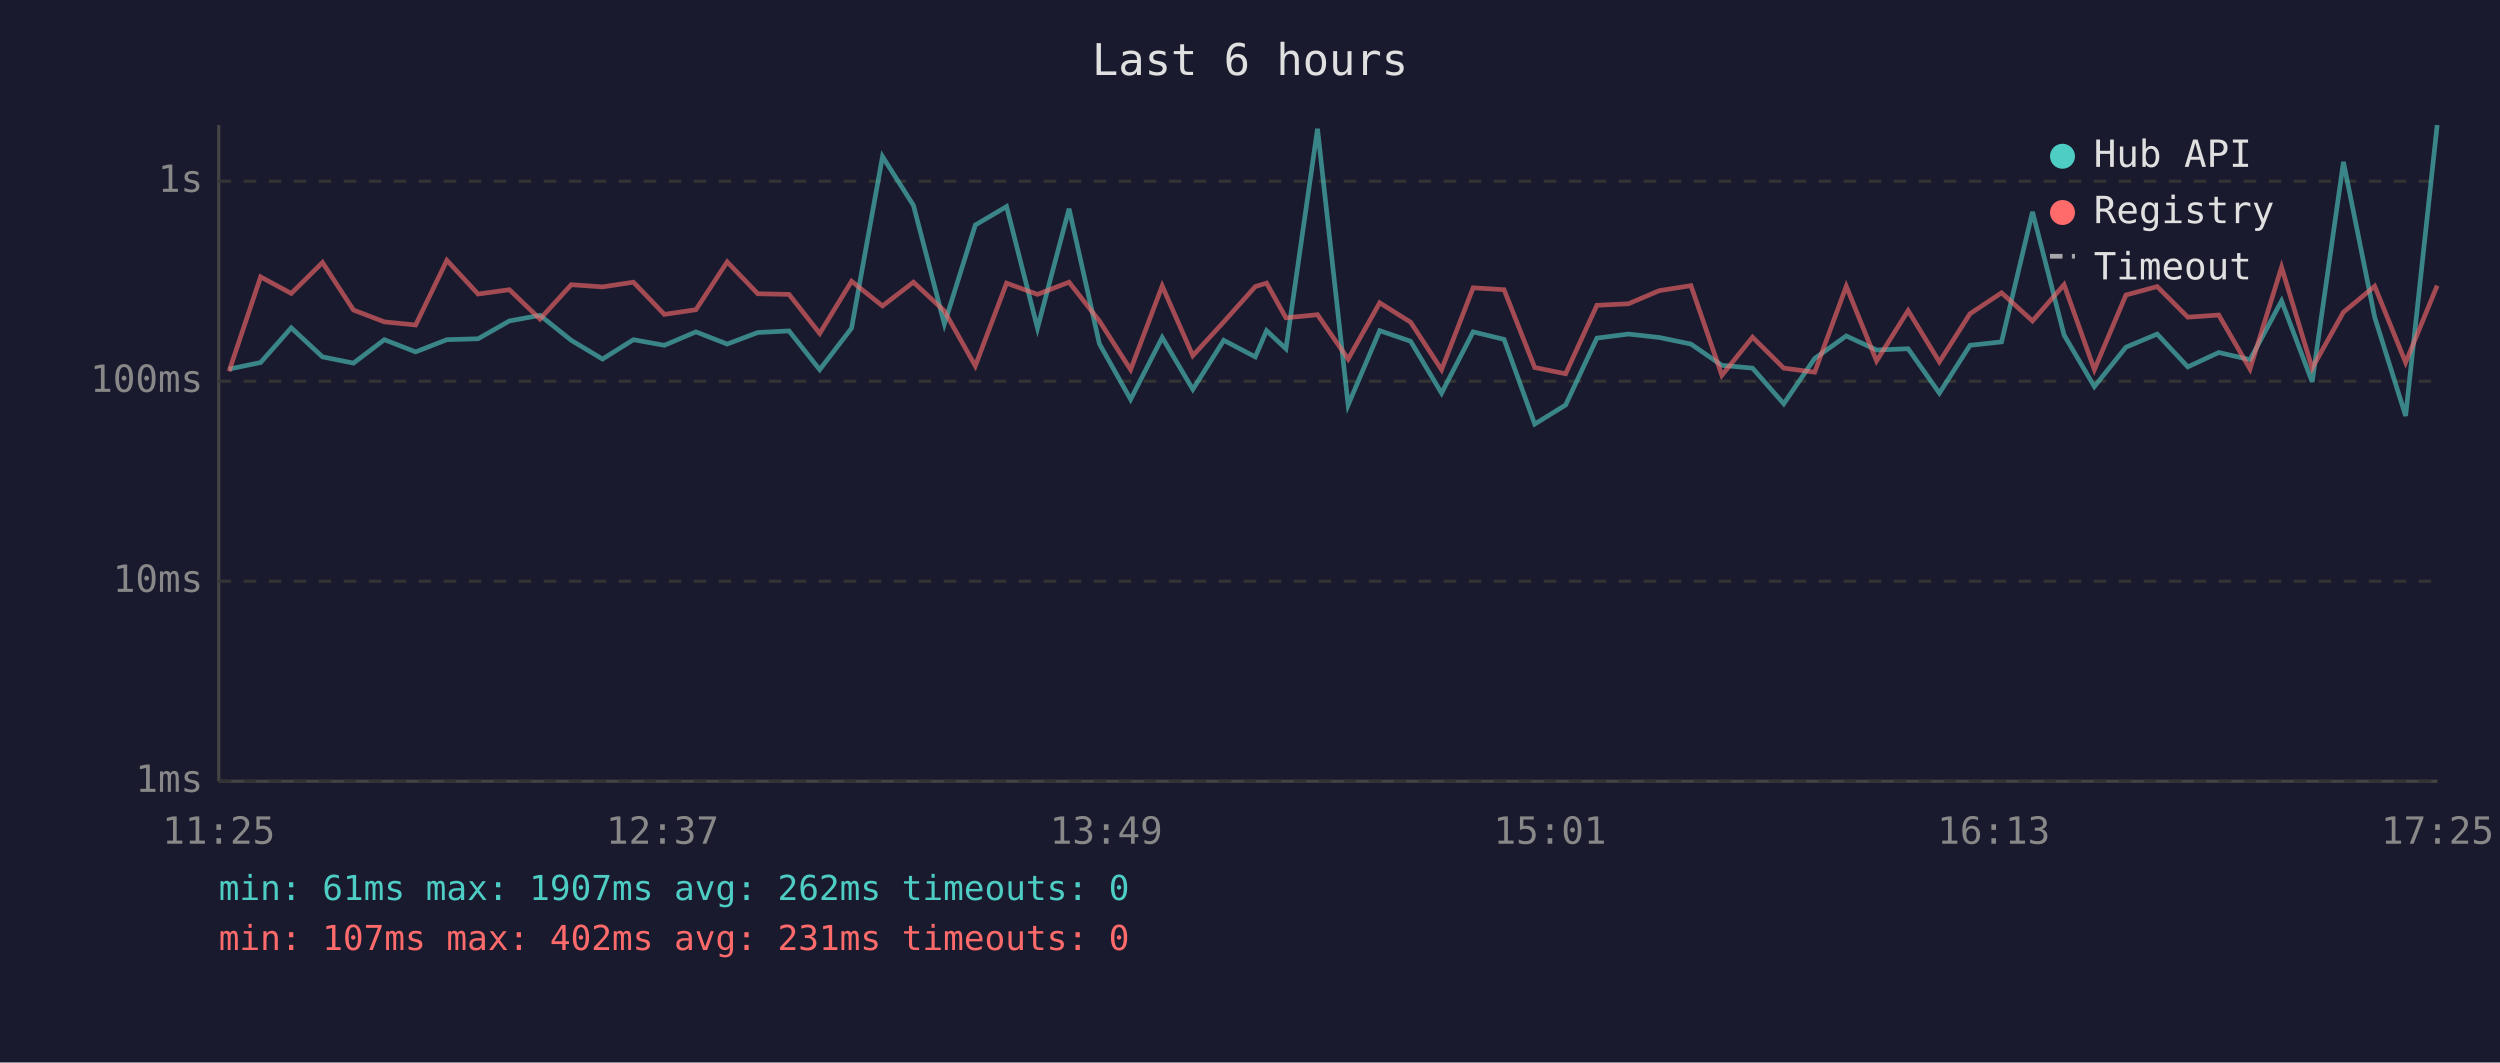
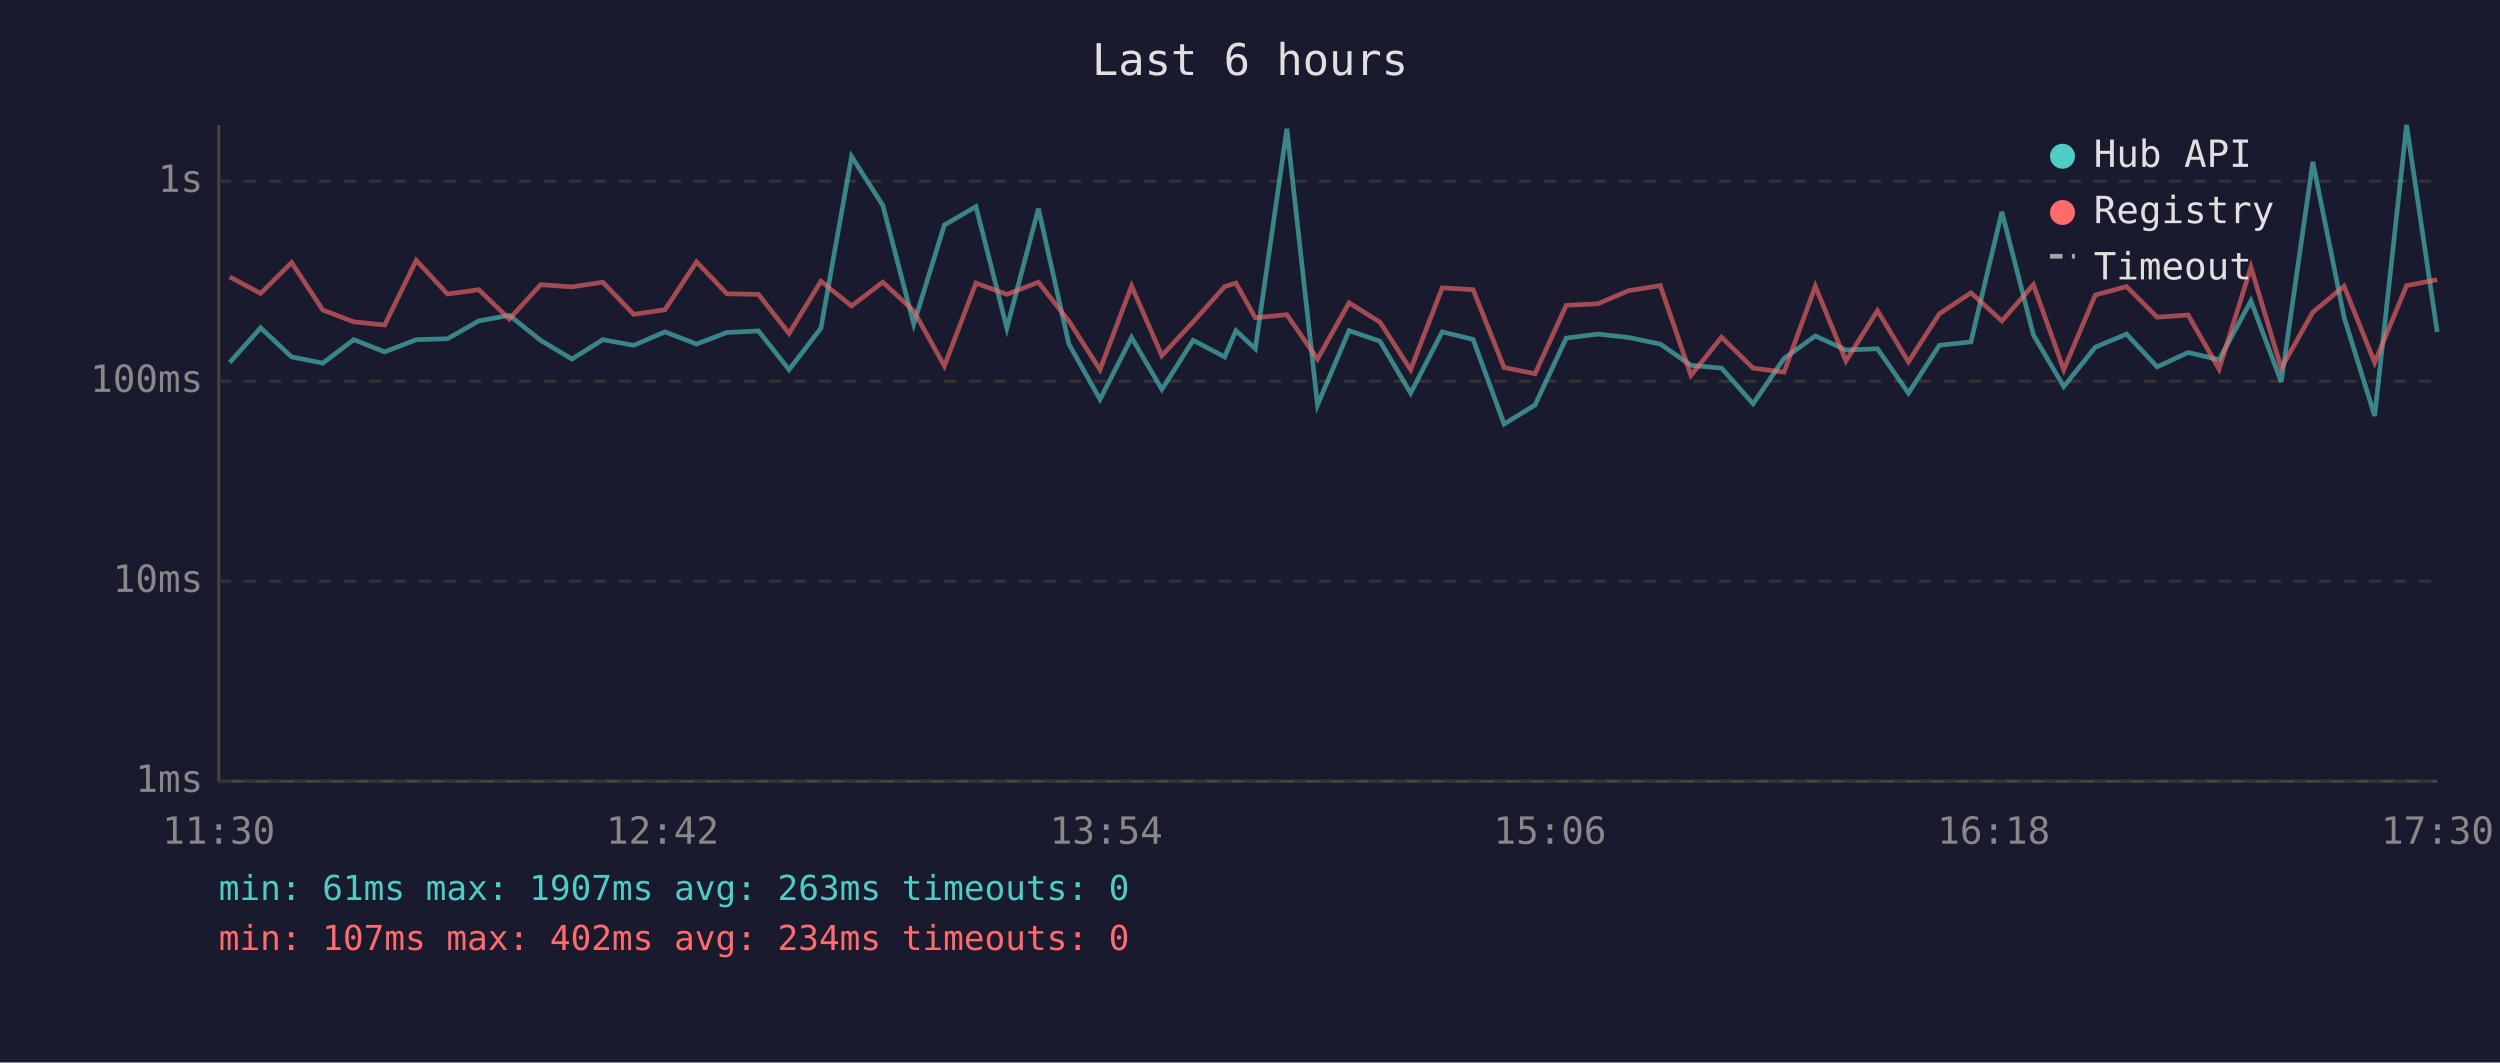
<svg xmlns="http://www.w3.org/2000/svg" viewBox="0 0 800 340" font-family="monospace" font-size="12">
  <rect width="800" height="340" fill="#1a1a2e" />
  <text x="400" y="24" fill="#e0e0e0" font-size="14" text-anchor="middle">Last 6 hours</text>
  <line x1="70" y1="40" x2="70" y2="250" stroke="#444" stroke-width="1" />
  <line x1="70" y1="250" x2="780" y2="250" stroke="#444" stroke-width="1" />
  <line x1="70" y1="250" x2="780" y2="250" stroke="#333" stroke-width="1" stroke-dasharray="4" />
  <text x="65" y="250" fill="#888" text-anchor="end" dominant-baseline="middle">1ms</text>
  <line x1="70" y1="186" x2="780" y2="186" stroke="#333" stroke-width="1" stroke-dasharray="4" />
  <text x="65" y="186" fill="#888" text-anchor="end" dominant-baseline="middle">10ms</text>
  <line x1="70" y1="122" x2="780" y2="122" stroke="#333" stroke-width="1" stroke-dasharray="4" />
  <text x="65" y="122" fill="#888" text-anchor="end" dominant-baseline="middle">100ms</text>
  <line x1="70" y1="58" x2="780" y2="58" stroke="#333" stroke-width="1" stroke-dasharray="4" />
  <text x="65" y="58" fill="#888" text-anchor="end" dominant-baseline="middle">1s</text>
-   <text x="70" y="270" fill="#888" text-anchor="middle">11:25</text>
-   <text x="212" y="270" fill="#888" text-anchor="middle">12:37</text>
-   <text x="354" y="270" fill="#888" text-anchor="middle">13:49</text>
-   <text x="496" y="270" fill="#888" text-anchor="middle">15:01</text>
-   <text x="638" y="270" fill="#888" text-anchor="middle">16:13</text>
-   <text x="780" y="270" fill="#888" text-anchor="middle">17:25</text>
-   <polyline points="73.3,118.1 83.4,116.0 93.2,104.9 103.2,114.2 113.1,116.2 123.0,108.7 133.0,112.6 143.0,108.7 153.0,108.4 163.0,102.7 172.8,100.9 182.8,108.9 192.8,114.9 202.7,108.7 212.6,110.5 222.7,106.2 232.7,110.1 242.5,106.4 252.5,105.9 262.3,118.3 272.5,105.0 282.4,50.1 292.3,65.7 302.2,103.7 312.1,72.0 322.1,66.1 332.0,105.0 342.1,66.8 351.8,110.0 361.8,127.8 371.9,108.0 381.7,124.6 391.6,108.9 401.7,114.2 405.3,105.8 411.5,111.6 421.6,41.2 431.4,129.6 441.5,105.8 451.4,109.2 461.3,125.8 471.4,106.2 481.3,108.6 491.1,135.7 501.0,129.6 511.0,108.2 521.1,106.9 531.0,108.0 541.1,110.1 551.0,116.9 560.8,117.8 570.8,129.2 580.7,114.7 590.8,107.5 600.5,112.0 610.6,111.6 620.6,125.8 630.4,110.5 640.5,109.4 650.4,67.8 660.5,107.2 670.2,123.7 680.3,111.1 690.3,106.9 700.1,117.4 710.0,112.8 720.0,115.1 730.1,96.3 739.9,122.2 749.9,51.8 759.9,101.5 769.8,133.1 779.9,40.0" fill="none" stroke="#4ecdc4" stroke-width="1.5" opacity="0.6" />
-   <polyline points="73.3,118.8 83.4,88.6 93.2,93.9 103.2,84.0 113.1,99.2 123.0,103.0 133.0,104.0 143.0,83.3 153.0,94.1 163.0,92.7 172.8,102.1 182.8,91.1 192.8,91.8 202.7,90.3 212.6,100.6 222.7,99.1 232.7,83.8 242.5,94.0 252.5,94.2 262.3,106.7 272.5,90.0 282.4,97.9 292.3,90.3 302.2,99.5 312.1,117.1 322.1,90.6 332.0,94.2 342.1,90.3 351.8,102.7 361.8,118.3 371.9,91.5 381.7,113.8 391.6,103.0 401.7,91.7 405.3,90.6 411.5,101.7 421.6,100.7 431.4,114.9 441.5,96.9 451.4,103.1 461.3,118.3 471.4,92.1 481.3,92.7 491.1,117.6 501.0,119.6 511.0,97.7 521.1,97.2 531.0,93.0 541.1,91.4 551.0,120.1 560.8,107.9 570.8,117.8 580.7,119.1 590.8,91.6 600.5,115.5 610.6,99.4 620.6,115.8 630.4,100.4 640.5,93.7 650.4,102.7 660.5,91.1 670.2,118.3 680.3,94.4 690.3,91.7 700.1,101.5 710.0,100.8 720.0,118.1 730.1,85.5 739.9,117.8 749.9,99.9 759.9,91.6 769.8,116.0 779.9,91.4" fill="none" stroke="#ff6b6b" stroke-width="1.5" opacity="0.6" />
+   <text x="70" y="270" fill="#888" text-anchor="middle">11:30</text>
+   <text x="212" y="270" fill="#888" text-anchor="middle">12:42</text>
+   <text x="354" y="270" fill="#888" text-anchor="middle">13:54</text>
+   <text x="496" y="270" fill="#888" text-anchor="middle">15:06</text>
+   <text x="638" y="270" fill="#888" text-anchor="middle">16:18</text>
+   <text x="780" y="270" fill="#888" text-anchor="middle">17:30</text>
+   <polyline points="73.5,116.0 83.4,104.9 93.3,114.2 103.3,116.2 113.2,108.7 123.1,112.6 133.2,108.7 143.2,108.4 153.2,102.7 163.0,100.9 173.0,108.9 183.0,114.9 192.9,108.7 202.8,110.5 212.8,106.2 222.9,110.1 232.6,106.4 242.7,105.9 252.5,118.3 262.7,105.0 272.5,50.1 282.5,65.7 292.4,103.7 302.2,72.0 312.3,66.1 322.2,105.0 332.3,66.8 342.0,110.0 352.0,127.8 362.1,108.0 371.8,124.6 381.8,108.9 391.9,114.2 395.5,105.8 401.7,111.6 411.8,41.2 421.6,129.6 431.7,105.8 441.6,109.2 451.4,125.8 461.5,106.2 471.4,108.6 481.3,135.7 491.2,129.6 501.2,108.2 511.3,106.9 521.2,108.0 531.3,110.1 541.1,116.9 550.9,117.8 561.0,129.2 570.9,114.7 580.9,107.5 590.7,112.0 600.8,111.6 610.7,125.8 620.6,110.5 630.7,109.4 640.6,67.8 650.7,107.2 660.4,123.7 670.5,111.1 680.5,106.9 690.3,117.4 700.2,112.8 710.1,115.1 720.3,96.3 730.0,122.2 740.1,51.8 750.1,101.5 759.9,133.1 770.1,40.0 779.9,106.2" fill="none" stroke="#4ecdc4" stroke-width="1.5" opacity="0.6" />
+   <polyline points="73.5,88.6 83.4,93.9 93.3,84.0 103.3,99.2 113.2,103.0 123.1,104.0 133.2,83.3 143.2,94.1 153.2,92.7 163.0,102.1 173.0,91.1 183.0,91.8 192.9,90.3 202.8,100.6 212.8,99.1 222.9,83.8 232.6,94.0 242.7,94.2 252.5,106.7 262.7,90.0 272.5,97.9 282.5,90.3 292.4,99.5 302.2,117.1 312.3,90.6 322.2,94.2 332.3,90.3 342.0,102.7 352.0,118.3 362.1,91.5 371.8,113.8 381.8,103.0 391.9,91.7 395.5,90.6 401.7,101.7 411.8,100.7 421.6,114.9 431.7,96.9 441.6,103.1 451.4,118.3 461.5,92.1 471.4,92.7 481.3,117.6 491.2,119.6 501.2,97.7 511.3,97.2 521.2,93.0 531.3,91.4 541.1,120.1 550.9,107.9 561.0,117.8 570.9,119.1 580.9,91.6 590.7,115.5 600.8,99.4 610.7,115.8 620.6,100.4 630.7,93.7 640.6,102.7 650.7,91.1 660.4,118.3 670.5,94.4 680.5,91.7 690.3,101.5 700.2,100.8 710.1,118.1 720.3,85.5 730.0,117.8 740.1,99.9 750.1,91.6 759.9,116.0 770.1,91.4 779.9,89.5" fill="none" stroke="#ff6b6b" stroke-width="1.5" opacity="0.6" />
  <circle cx="660" cy="50" r="4" fill="#4ecdc4" />
  <text x="670" y="50" fill="#e0e0e0" dominant-baseline="middle">Hub API</text>
  <circle cx="660" cy="68" r="4" fill="#ff6b6b" />
  <text x="670" y="68" fill="#e0e0e0" dominant-baseline="middle">Registry</text>
  <line x1="656" y1="82" x2="664" y2="82" stroke="#e0e0e0" stroke-width="1.5" stroke-dasharray="4,3" opacity="0.7" />
  <text x="670" y="86" fill="#e0e0e0" dominant-baseline="middle">Timeout</text>
-   <text x="70" y="288" fill="#4ecdc4" font-size="11">min: 61ms  max: 1907ms  avg: 262ms  timeouts: 0</text>
-   <text x="70" y="304" fill="#ff6b6b" font-size="11">min: 107ms  max: 402ms  avg: 231ms  timeouts: 0</text>
+   <text x="70" y="288" fill="#4ecdc4" font-size="11">min: 61ms  max: 1907ms  avg: 263ms  timeouts: 0</text>
+   <text x="70" y="304" fill="#ff6b6b" font-size="11">min: 107ms  max: 402ms  avg: 234ms  timeouts: 0</text>
</svg>
